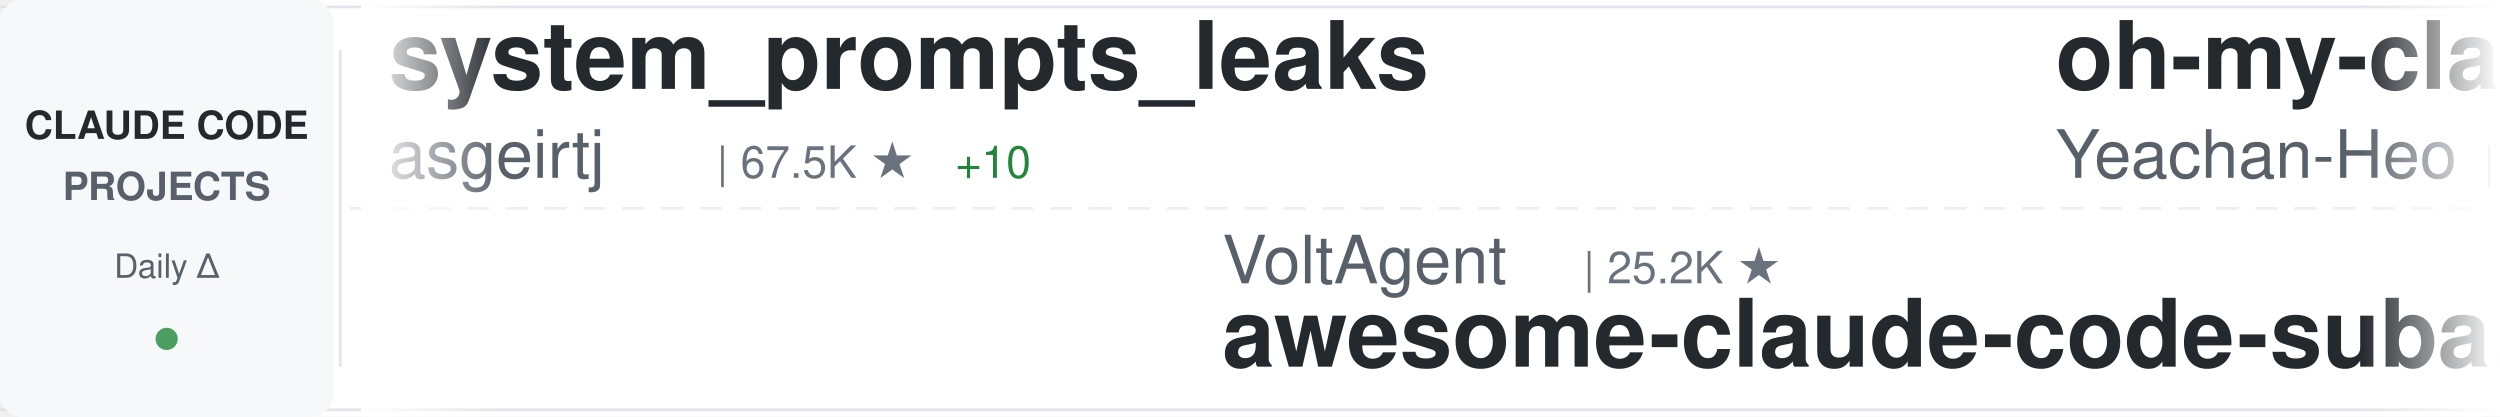
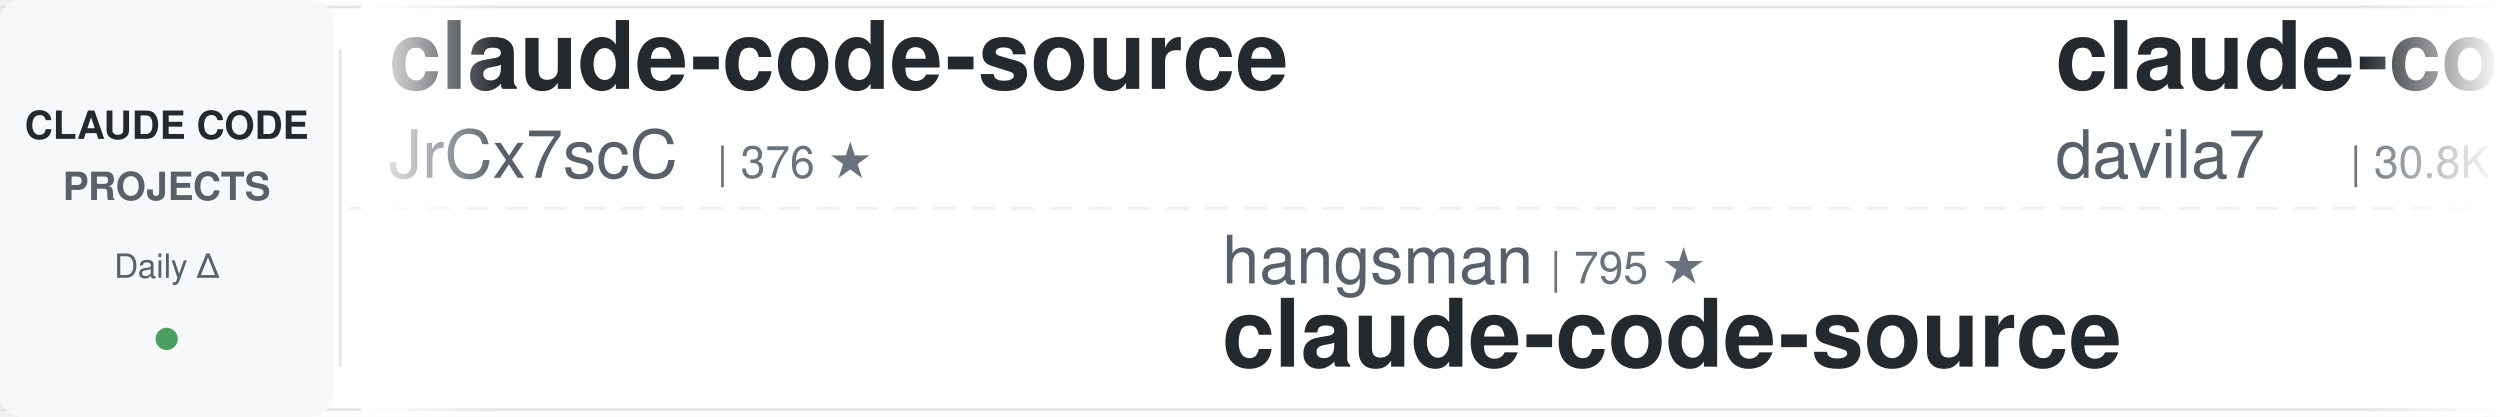
<svg xmlns="http://www.w3.org/2000/svg" width="900" height="150">
  <defs>
    <linearGradient id="awesomeLeftFade" x1="0%" y1="0%" x2="100%" y2="0%">
      <stop offset="0%" style="stop-color:#ffffff;stop-opacity:1" />
      <stop offset="100%" style="stop-color:#ffffff;stop-opacity:0" />
    </linearGradient>
    <linearGradient id="awesomeRightFade" x1="0%" y1="0%" x2="100%" y2="0%">
      <stop offset="0%" style="stop-color:#ffffff;stop-opacity:0" />
      <stop offset="100%" style="stop-color:#ffffff;stop-opacity:1" />
    </linearGradient>
  </defs>
  <rect width="900" height="150" fill="#ffffff" rx="8" />
  <rect x="0" y="2" width="900" height="1" fill="#e1e4e8" />
  <rect x="0" y="147" width="900" height="1" fill="#e1e4e8" />
  <line x1="0" y1="75" x2="900" y2="75" stroke="#e1e4e8" stroke-width="1" stroke-dasharray="8 6" opacity="0.6" />
  <rect x="0" y="0" width="120" height="150" fill="#f6f8fa" rx="8" />
  <text x="60" y="50" font-family="-apple-system, BlinkMacSystemFont, 'Segoe UI', Helvetica, Arial, sans-serif" font-size="14" font-weight="600" fill="#24292e" text-anchor="middle">CLAUDE CODE</text>
  <text x="60" y="72" font-family="-apple-system, BlinkMacSystemFont, 'Segoe UI', Helvetica, Arial, sans-serif" font-size="14" font-weight="600" fill="#586069" text-anchor="middle">PROJECTS</text>
  <text x="60" y="100" font-family="-apple-system, BlinkMacSystemFont, 'Segoe UI', Helvetica, Arial, sans-serif" font-size="12" font-weight="500" fill="#586069" text-anchor="middle">Daily Δ</text>
  <circle cx="60" cy="122" r="4" fill="#22863a" opacity="0.8" />
  <rect x="122" y="18" width="1" height="114" fill="#e1e4e8" />
  <clipPath id="awesomeTickerClip">
    <rect x="130" y="0" width="770" height="150" />
  </clipPath>
  <g clip-path="url(#awesomeTickerClip)">
    <g id="awesomeTickerItems">
      <animateTransform attributeName="transform" attributeType="XML" type="translate" from="0 0" to="-3000 0" dur="54s" repeatCount="indefinite" />
      <g transform="translate(0, 0)">
-         <text x="140" y="32" font-family="-apple-system, BlinkMacSystemFont, 'Segoe UI', Helvetica, Arial, sans-serif" font-size="34" font-weight="600" fill="#24292e">system_prompts_leaks</text>
-         <text x="140" y="64" font-family="-apple-system, BlinkMacSystemFont, 'Segoe UI', Helvetica, Arial, sans-serif" font-size="24" font-weight="400" fill="#586069">asgeirtj</text>
-         <text x="258" y="64" font-family="-apple-system, BlinkMacSystemFont, 'Segoe UI', Helvetica, Arial, sans-serif" font-size="16" font-weight="500" fill="#6a737d">| 67.5K ★</text>
-         <text x="344" y="64" font-family="-apple-system, BlinkMacSystemFont, 'Segoe UI', Helvetica, Arial, sans-serif" font-size="16" font-weight="500" fill="#22863a"> +10</text>
+         <text x="140" y="32" font-family="-apple-system, BlinkMacSystemFont, 'Segoe UI', Helvetica, Arial, sans-serif" font-size="34" font-weight="600" fill="#24292e">claude-code-source</text>
+         <text x="140" y="64" font-family="-apple-system, BlinkMacSystemFont, 'Segoe UI', Helvetica, Arial, sans-serif" font-size="24" font-weight="400" fill="#586069">JrCx7scC</text>
+         <text x="258" y="64" font-family="-apple-system, BlinkMacSystemFont, 'Segoe UI', Helvetica, Arial, sans-serif" font-size="16" font-weight="500" fill="#6a737d">| 376 ★</text>
      </g>
      <g transform="translate(300, 0)">
-         <text x="140" y="102" font-family="-apple-system, BlinkMacSystemFont, 'Segoe UI', Helvetica, Arial, sans-serif" font-size="24" font-weight="400" fill="#586069">VoltAgent</text>
-         <text x="270" y="102" font-family="-apple-system, BlinkMacSystemFont, 'Segoe UI', Helvetica, Arial, sans-serif" font-size="16" font-weight="500" fill="#6a737d">| 25.2K ★</text>
-         <text x="140" y="132" font-family="-apple-system, BlinkMacSystemFont, 'Segoe UI', Helvetica, Arial, sans-serif" font-size="34" font-weight="600" fill="#24292e">awesome-claude-code-suba...</text>
+         <text x="140" y="102" font-family="-apple-system, BlinkMacSystemFont, 'Segoe UI', Helvetica, Arial, sans-serif" font-size="24" font-weight="400" fill="#586069">hangsman</text>
+         <text x="258" y="102" font-family="-apple-system, BlinkMacSystemFont, 'Segoe UI', Helvetica, Arial, sans-serif" font-size="16" font-weight="500" fill="#6a737d">| 795 ★</text>
+         <text x="140" y="132" font-family="-apple-system, BlinkMacSystemFont, 'Segoe UI', Helvetica, Arial, sans-serif" font-size="34" font-weight="600" fill="#24292e">claude-code-source</text>
      </g>
      <g transform="translate(600, 0)">
-         <text x="140" y="32" font-family="-apple-system, BlinkMacSystemFont, 'Segoe UI', Helvetica, Arial, sans-serif" font-size="34" font-weight="600" fill="#24292e">oh-my-claudecode</text>
-         <text x="140" y="64" font-family="-apple-system, BlinkMacSystemFont, 'Segoe UI', Helvetica, Arial, sans-serif" font-size="24" font-weight="400" fill="#586069">Yeachan-Heo</text>
-         <text x="294" y="64" font-family="-apple-system, BlinkMacSystemFont, 'Segoe UI', Helvetica, Arial, sans-serif" font-size="16" font-weight="500" fill="#6a737d">| 39.2K ★</text>
-         <text x="380" y="64" font-family="-apple-system, BlinkMacSystemFont, 'Segoe UI', Helvetica, Arial, sans-serif" font-size="16" font-weight="500" fill="#cb2431"> -1</text>
+         <text x="140" y="32" font-family="-apple-system, BlinkMacSystemFont, 'Segoe UI', Helvetica, Arial, sans-serif" font-size="34" font-weight="600" fill="#24292e">claude-code-templates</text>
+         <text x="140" y="64" font-family="-apple-system, BlinkMacSystemFont, 'Segoe UI', Helvetica, Arial, sans-serif" font-size="24" font-weight="400" fill="#586069">davila7</text>
+         <text x="246" y="64" font-family="-apple-system, BlinkMacSystemFont, 'Segoe UI', Helvetica, Arial, sans-serif" font-size="16" font-weight="500" fill="#6a737d">| 30.8K ★</text>
+         <text x="332" y="64" font-family="-apple-system, BlinkMacSystemFont, 'Segoe UI', Helvetica, Arial, sans-serif" font-size="16" font-weight="500" fill="#22863a"> +2</text>
      </g>
      <g transform="translate(900, 0)">
-         <text x="140" y="102" font-family="-apple-system, BlinkMacSystemFont, 'Segoe UI', Helvetica, Arial, sans-serif" font-size="24" font-weight="400" fill="#586069">xu-xiang</text>
-         <text x="258" y="102" font-family="-apple-system, BlinkMacSystemFont, 'Segoe UI', Helvetica, Arial, sans-serif" font-size="16" font-weight="500" fill="#6a737d">| 2.0K ★</text>
-         <text x="335" y="102" font-family="-apple-system, BlinkMacSystemFont, 'Segoe UI', Helvetica, Arial, sans-serif" font-size="16" font-weight="500" fill="#22863a"> +1</text>
-         <text x="140" y="132" font-family="-apple-system, BlinkMacSystemFont, 'Segoe UI', Helvetica, Arial, sans-serif" font-size="34" font-weight="600" fill="#24292e">everything-claude-code-z...</text>
+         <text x="140" y="102" font-family="-apple-system, BlinkMacSystemFont, 'Segoe UI', Helvetica, Arial, sans-serif" font-size="24" font-weight="400" fill="#586069">anthropics</text>
+         <text x="282" y="102" font-family="-apple-system, BlinkMacSystemFont, 'Segoe UI', Helvetica, Arial, sans-serif" font-size="16" font-weight="500" fill="#6a737d">| 985 ★</text>
+         <text x="140" y="132" font-family="-apple-system, BlinkMacSystemFont, 'Segoe UI', Helvetica, Arial, sans-serif" font-size="34" font-weight="600" fill="#24292e">claude-code-base-action</text>
      </g>
      <g transform="translate(1200, 0)">
-         <text x="140" y="32" font-family="-apple-system, BlinkMacSystemFont, 'Segoe UI', Helvetica, Arial, sans-serif" font-size="34" font-weight="600" fill="#24292e">claude-code-proxy</text>
-         <text x="140" y="64" font-family="-apple-system, BlinkMacSystemFont, 'Segoe UI', Helvetica, Arial, sans-serif" font-size="24" font-weight="400" fill="#586069">1rgs</text>
-         <text x="210" y="64" font-family="-apple-system, BlinkMacSystemFont, 'Segoe UI', Helvetica, Arial, sans-serif" font-size="16" font-weight="500" fill="#6a737d">| 3.8K ★</text>
-         <text x="287" y="64" font-family="-apple-system, BlinkMacSystemFont, 'Segoe UI', Helvetica, Arial, sans-serif" font-size="16" font-weight="500" fill="#22863a"> +1</text>
+         <text x="140" y="32" font-family="-apple-system, BlinkMacSystemFont, 'Segoe UI', Helvetica, Arial, sans-serif" font-size="34" font-weight="600" fill="#24292e">claude-code-spec-workflo...</text>
+         <text x="140" y="64" font-family="-apple-system, BlinkMacSystemFont, 'Segoe UI', Helvetica, Arial, sans-serif" font-size="24" font-weight="400" fill="#586069">Pimzino</text>
+         <text x="246" y="64" font-family="-apple-system, BlinkMacSystemFont, 'Segoe UI', Helvetica, Arial, sans-serif" font-size="16" font-weight="500" fill="#6a737d">| 3.9K ★</text>
      </g>
      <g transform="translate(1500, 0)">
-         <text x="140" y="102" font-family="-apple-system, BlinkMacSystemFont, 'Segoe UI', Helvetica, Arial, sans-serif" font-size="24" font-weight="400" fill="#586069">JrCx7scC</text>
-         <text x="258" y="102" font-family="-apple-system, BlinkMacSystemFont, 'Segoe UI', Helvetica, Arial, sans-serif" font-size="16" font-weight="500" fill="#6a737d">| 376 ★</text>
-         <text x="140" y="132" font-family="-apple-system, BlinkMacSystemFont, 'Segoe UI', Helvetica, Arial, sans-serif" font-size="34" font-weight="600" fill="#24292e">claude-code-source</text>
+         <text x="140" y="102" font-family="-apple-system, BlinkMacSystemFont, 'Segoe UI', Helvetica, Arial, sans-serif" font-size="24" font-weight="400" fill="#586069">wanshuiyin</text>
+         <text x="282" y="102" font-family="-apple-system, BlinkMacSystemFont, 'Segoe UI', Helvetica, Arial, sans-serif" font-size="16" font-weight="500" fill="#6a737d">| 16.3K ★</text>
+         <text x="368" y="102" font-family="-apple-system, BlinkMacSystemFont, 'Segoe UI', Helvetica, Arial, sans-serif" font-size="16" font-weight="500" fill="#22863a"> +10</text>
+         <text x="140" y="132" font-family="-apple-system, BlinkMacSystemFont, 'Segoe UI', Helvetica, Arial, sans-serif" font-size="34" font-weight="600" fill="#24292e">Auto-claude-code-researc...</text>
      </g>
      <g transform="translate(1800, 0)">
-         <text x="140" y="32" font-family="-apple-system, BlinkMacSystemFont, 'Segoe UI', Helvetica, Arial, sans-serif" font-size="34" font-weight="600" fill="#24292e">claude-code-hub</text>
-         <text x="140" y="64" font-family="-apple-system, BlinkMacSystemFont, 'Segoe UI', Helvetica, Arial, sans-serif" font-size="24" font-weight="400" fill="#586069">ding113</text>
-         <text x="246" y="64" font-family="-apple-system, BlinkMacSystemFont, 'Segoe UI', Helvetica, Arial, sans-serif" font-size="16" font-weight="500" fill="#6a737d">| 3.4K ★</text>
+         <text x="140" y="32" font-family="-apple-system, BlinkMacSystemFont, 'Segoe UI', Helvetica, Arial, sans-serif" font-size="34" font-weight="600" fill="#24292e">claude-code-source</text>
+         <text x="140" y="64" font-family="-apple-system, BlinkMacSystemFont, 'Segoe UI', Helvetica, Arial, sans-serif" font-size="24" font-weight="400" fill="#586069">AprilNEA</text>
+         <text x="258" y="64" font-family="-apple-system, BlinkMacSystemFont, 'Segoe UI', Helvetica, Arial, sans-serif" font-size="16" font-weight="500" fill="#6a737d">| 391 ★</text>
      </g>
      <g transform="translate(2100, 0)">
        <text x="140" y="102" font-family="-apple-system, BlinkMacSystemFont, 'Segoe UI', Helvetica, Arial, sans-serif" font-size="24" font-weight="400" fill="#586069">disler</text>
        <text x="234" y="102" font-family="-apple-system, BlinkMacSystemFont, 'Segoe UI', Helvetica, Arial, sans-serif" font-size="16" font-weight="500" fill="#6a737d">| 3.9K ★</text>
        <text x="140" y="132" font-family="-apple-system, BlinkMacSystemFont, 'Segoe UI', Helvetica, Arial, sans-serif" font-size="34" font-weight="600" fill="#24292e">claude-code-hooks-master...</text>
      </g>
      <g transform="translate(2400, 0)">
-         <text x="140" y="32" font-family="-apple-system, BlinkMacSystemFont, 'Segoe UI', Helvetica, Arial, sans-serif" font-size="34" font-weight="600" fill="#24292e">claude-code-security-rev...</text>
-         <text x="140" y="64" font-family="-apple-system, BlinkMacSystemFont, 'Segoe UI', Helvetica, Arial, sans-serif" font-size="24" font-weight="400" fill="#586069">anthropics</text>
-         <text x="282" y="64" font-family="-apple-system, BlinkMacSystemFont, 'Segoe UI', Helvetica, Arial, sans-serif" font-size="16" font-weight="500" fill="#6a737d">| 6.2K ★</text>
-         <text x="359" y="64" font-family="-apple-system, BlinkMacSystemFont, 'Segoe UI', Helvetica, Arial, sans-serif" font-size="16" font-weight="500" fill="#22863a"> +1</text>
+         <text x="140" y="32" font-family="-apple-system, BlinkMacSystemFont, 'Segoe UI', Helvetica, Arial, sans-serif" font-size="34" font-weight="600" fill="#24292e">claude-code-analysis</text>
+         <text x="140" y="64" font-family="-apple-system, BlinkMacSystemFont, 'Segoe UI', Helvetica, Arial, sans-serif" font-size="24" font-weight="400" fill="#586069">liuup</text>
+         <text x="222" y="64" font-family="-apple-system, BlinkMacSystemFont, 'Segoe UI', Helvetica, Arial, sans-serif" font-size="16" font-weight="500" fill="#6a737d">| 3.9K ★</text>
      </g>
      <g transform="translate(2700, 0)">
-         <text x="140" y="102" font-family="-apple-system, BlinkMacSystemFont, 'Segoe UI', Helvetica, Arial, sans-serif" font-size="24" font-weight="400" fill="#586069">shanraisshan</text>
-         <text x="306" y="102" font-family="-apple-system, BlinkMacSystemFont, 'Segoe UI', Helvetica, Arial, sans-serif" font-size="16" font-weight="500" fill="#6a737d">| 66.1K ★</text>
-         <text x="392" y="102" font-family="-apple-system, BlinkMacSystemFont, 'Segoe UI', Helvetica, Arial, sans-serif" font-size="16" font-weight="500" fill="#22863a"> +1</text>
-         <text x="140" y="132" font-family="-apple-system, BlinkMacSystemFont, 'Segoe UI', Helvetica, Arial, sans-serif" font-size="34" font-weight="600" fill="#24292e">claude-code-best-practic...</text>
+         <text x="140" y="102" font-family="-apple-system, BlinkMacSystemFont, 'Segoe UI', Helvetica, Arial, sans-serif" font-size="24" font-weight="400" fill="#586069">pengchengneo</text>
+         <text x="306" y="102" font-family="-apple-system, BlinkMacSystemFont, 'Segoe UI', Helvetica, Arial, sans-serif" font-size="16" font-weight="500" fill="#6a737d">| 1.8K ★</text>
+         <text x="140" y="132" font-family="-apple-system, BlinkMacSystemFont, 'Segoe UI', Helvetica, Arial, sans-serif" font-size="34" font-weight="600" fill="#24292e">Claude-Code</text>
      </g>
      <g transform="translate(3000, 0)">
-         <text x="140" y="32" font-family="-apple-system, BlinkMacSystemFont, 'Segoe UI', Helvetica, Arial, sans-serif" font-size="34" font-weight="600" fill="#24292e">system_prompts_leaks</text>
-         <text x="140" y="64" font-family="-apple-system, BlinkMacSystemFont, 'Segoe UI', Helvetica, Arial, sans-serif" font-size="24" font-weight="400" fill="#586069">asgeirtj</text>
-         <text x="258" y="64" font-family="-apple-system, BlinkMacSystemFont, 'Segoe UI', Helvetica, Arial, sans-serif" font-size="16" font-weight="500" fill="#6a737d">| 67.5K ★</text>
-         <text x="344" y="64" font-family="-apple-system, BlinkMacSystemFont, 'Segoe UI', Helvetica, Arial, sans-serif" font-size="16" font-weight="500" fill="#22863a"> +10</text>
+         <text x="140" y="32" font-family="-apple-system, BlinkMacSystemFont, 'Segoe UI', Helvetica, Arial, sans-serif" font-size="34" font-weight="600" fill="#24292e">claude-code-source</text>
+         <text x="140" y="64" font-family="-apple-system, BlinkMacSystemFont, 'Segoe UI', Helvetica, Arial, sans-serif" font-size="24" font-weight="400" fill="#586069">JrCx7scC</text>
+         <text x="258" y="64" font-family="-apple-system, BlinkMacSystemFont, 'Segoe UI', Helvetica, Arial, sans-serif" font-size="16" font-weight="500" fill="#6a737d">| 376 ★</text>
      </g>
      <g transform="translate(3300, 0)">
-         <text x="140" y="102" font-family="-apple-system, BlinkMacSystemFont, 'Segoe UI', Helvetica, Arial, sans-serif" font-size="24" font-weight="400" fill="#586069">VoltAgent</text>
-         <text x="270" y="102" font-family="-apple-system, BlinkMacSystemFont, 'Segoe UI', Helvetica, Arial, sans-serif" font-size="16" font-weight="500" fill="#6a737d">| 25.2K ★</text>
-         <text x="140" y="132" font-family="-apple-system, BlinkMacSystemFont, 'Segoe UI', Helvetica, Arial, sans-serif" font-size="34" font-weight="600" fill="#24292e">awesome-claude-code-suba...</text>
+         <text x="140" y="102" font-family="-apple-system, BlinkMacSystemFont, 'Segoe UI', Helvetica, Arial, sans-serif" font-size="24" font-weight="400" fill="#586069">hangsman</text>
+         <text x="258" y="102" font-family="-apple-system, BlinkMacSystemFont, 'Segoe UI', Helvetica, Arial, sans-serif" font-size="16" font-weight="500" fill="#6a737d">| 795 ★</text>
+         <text x="140" y="132" font-family="-apple-system, BlinkMacSystemFont, 'Segoe UI', Helvetica, Arial, sans-serif" font-size="34" font-weight="600" fill="#24292e">claude-code-source</text>
      </g>
      <g transform="translate(3600, 0)">
-         <text x="140" y="32" font-family="-apple-system, BlinkMacSystemFont, 'Segoe UI', Helvetica, Arial, sans-serif" font-size="34" font-weight="600" fill="#24292e">oh-my-claudecode</text>
-         <text x="140" y="64" font-family="-apple-system, BlinkMacSystemFont, 'Segoe UI', Helvetica, Arial, sans-serif" font-size="24" font-weight="400" fill="#586069">Yeachan-Heo</text>
-         <text x="294" y="64" font-family="-apple-system, BlinkMacSystemFont, 'Segoe UI', Helvetica, Arial, sans-serif" font-size="16" font-weight="500" fill="#6a737d">| 39.2K ★</text>
-         <text x="380" y="64" font-family="-apple-system, BlinkMacSystemFont, 'Segoe UI', Helvetica, Arial, sans-serif" font-size="16" font-weight="500" fill="#cb2431"> -1</text>
+         <text x="140" y="32" font-family="-apple-system, BlinkMacSystemFont, 'Segoe UI', Helvetica, Arial, sans-serif" font-size="34" font-weight="600" fill="#24292e">claude-code-templates</text>
+         <text x="140" y="64" font-family="-apple-system, BlinkMacSystemFont, 'Segoe UI', Helvetica, Arial, sans-serif" font-size="24" font-weight="400" fill="#586069">davila7</text>
+         <text x="246" y="64" font-family="-apple-system, BlinkMacSystemFont, 'Segoe UI', Helvetica, Arial, sans-serif" font-size="16" font-weight="500" fill="#6a737d">| 30.8K ★</text>
+         <text x="332" y="64" font-family="-apple-system, BlinkMacSystemFont, 'Segoe UI', Helvetica, Arial, sans-serif" font-size="16" font-weight="500" fill="#22863a"> +2</text>
      </g>
      <g transform="translate(3900, 0)">
-         <text x="140" y="102" font-family="-apple-system, BlinkMacSystemFont, 'Segoe UI', Helvetica, Arial, sans-serif" font-size="24" font-weight="400" fill="#586069">xu-xiang</text>
-         <text x="258" y="102" font-family="-apple-system, BlinkMacSystemFont, 'Segoe UI', Helvetica, Arial, sans-serif" font-size="16" font-weight="500" fill="#6a737d">| 2.0K ★</text>
-         <text x="335" y="102" font-family="-apple-system, BlinkMacSystemFont, 'Segoe UI', Helvetica, Arial, sans-serif" font-size="16" font-weight="500" fill="#22863a"> +1</text>
-         <text x="140" y="132" font-family="-apple-system, BlinkMacSystemFont, 'Segoe UI', Helvetica, Arial, sans-serif" font-size="34" font-weight="600" fill="#24292e">everything-claude-code-z...</text>
+         <text x="140" y="102" font-family="-apple-system, BlinkMacSystemFont, 'Segoe UI', Helvetica, Arial, sans-serif" font-size="24" font-weight="400" fill="#586069">anthropics</text>
+         <text x="282" y="102" font-family="-apple-system, BlinkMacSystemFont, 'Segoe UI', Helvetica, Arial, sans-serif" font-size="16" font-weight="500" fill="#6a737d">| 985 ★</text>
+         <text x="140" y="132" font-family="-apple-system, BlinkMacSystemFont, 'Segoe UI', Helvetica, Arial, sans-serif" font-size="34" font-weight="600" fill="#24292e">claude-code-base-action</text>
      </g>
    </g>
  </g>
  <rect x="130" y="0" width="50" height="150" fill="url(#awesomeLeftFade)" />
  <rect x="850" y="0" width="50" height="150" fill="url(#awesomeRightFade)" />
</svg>
